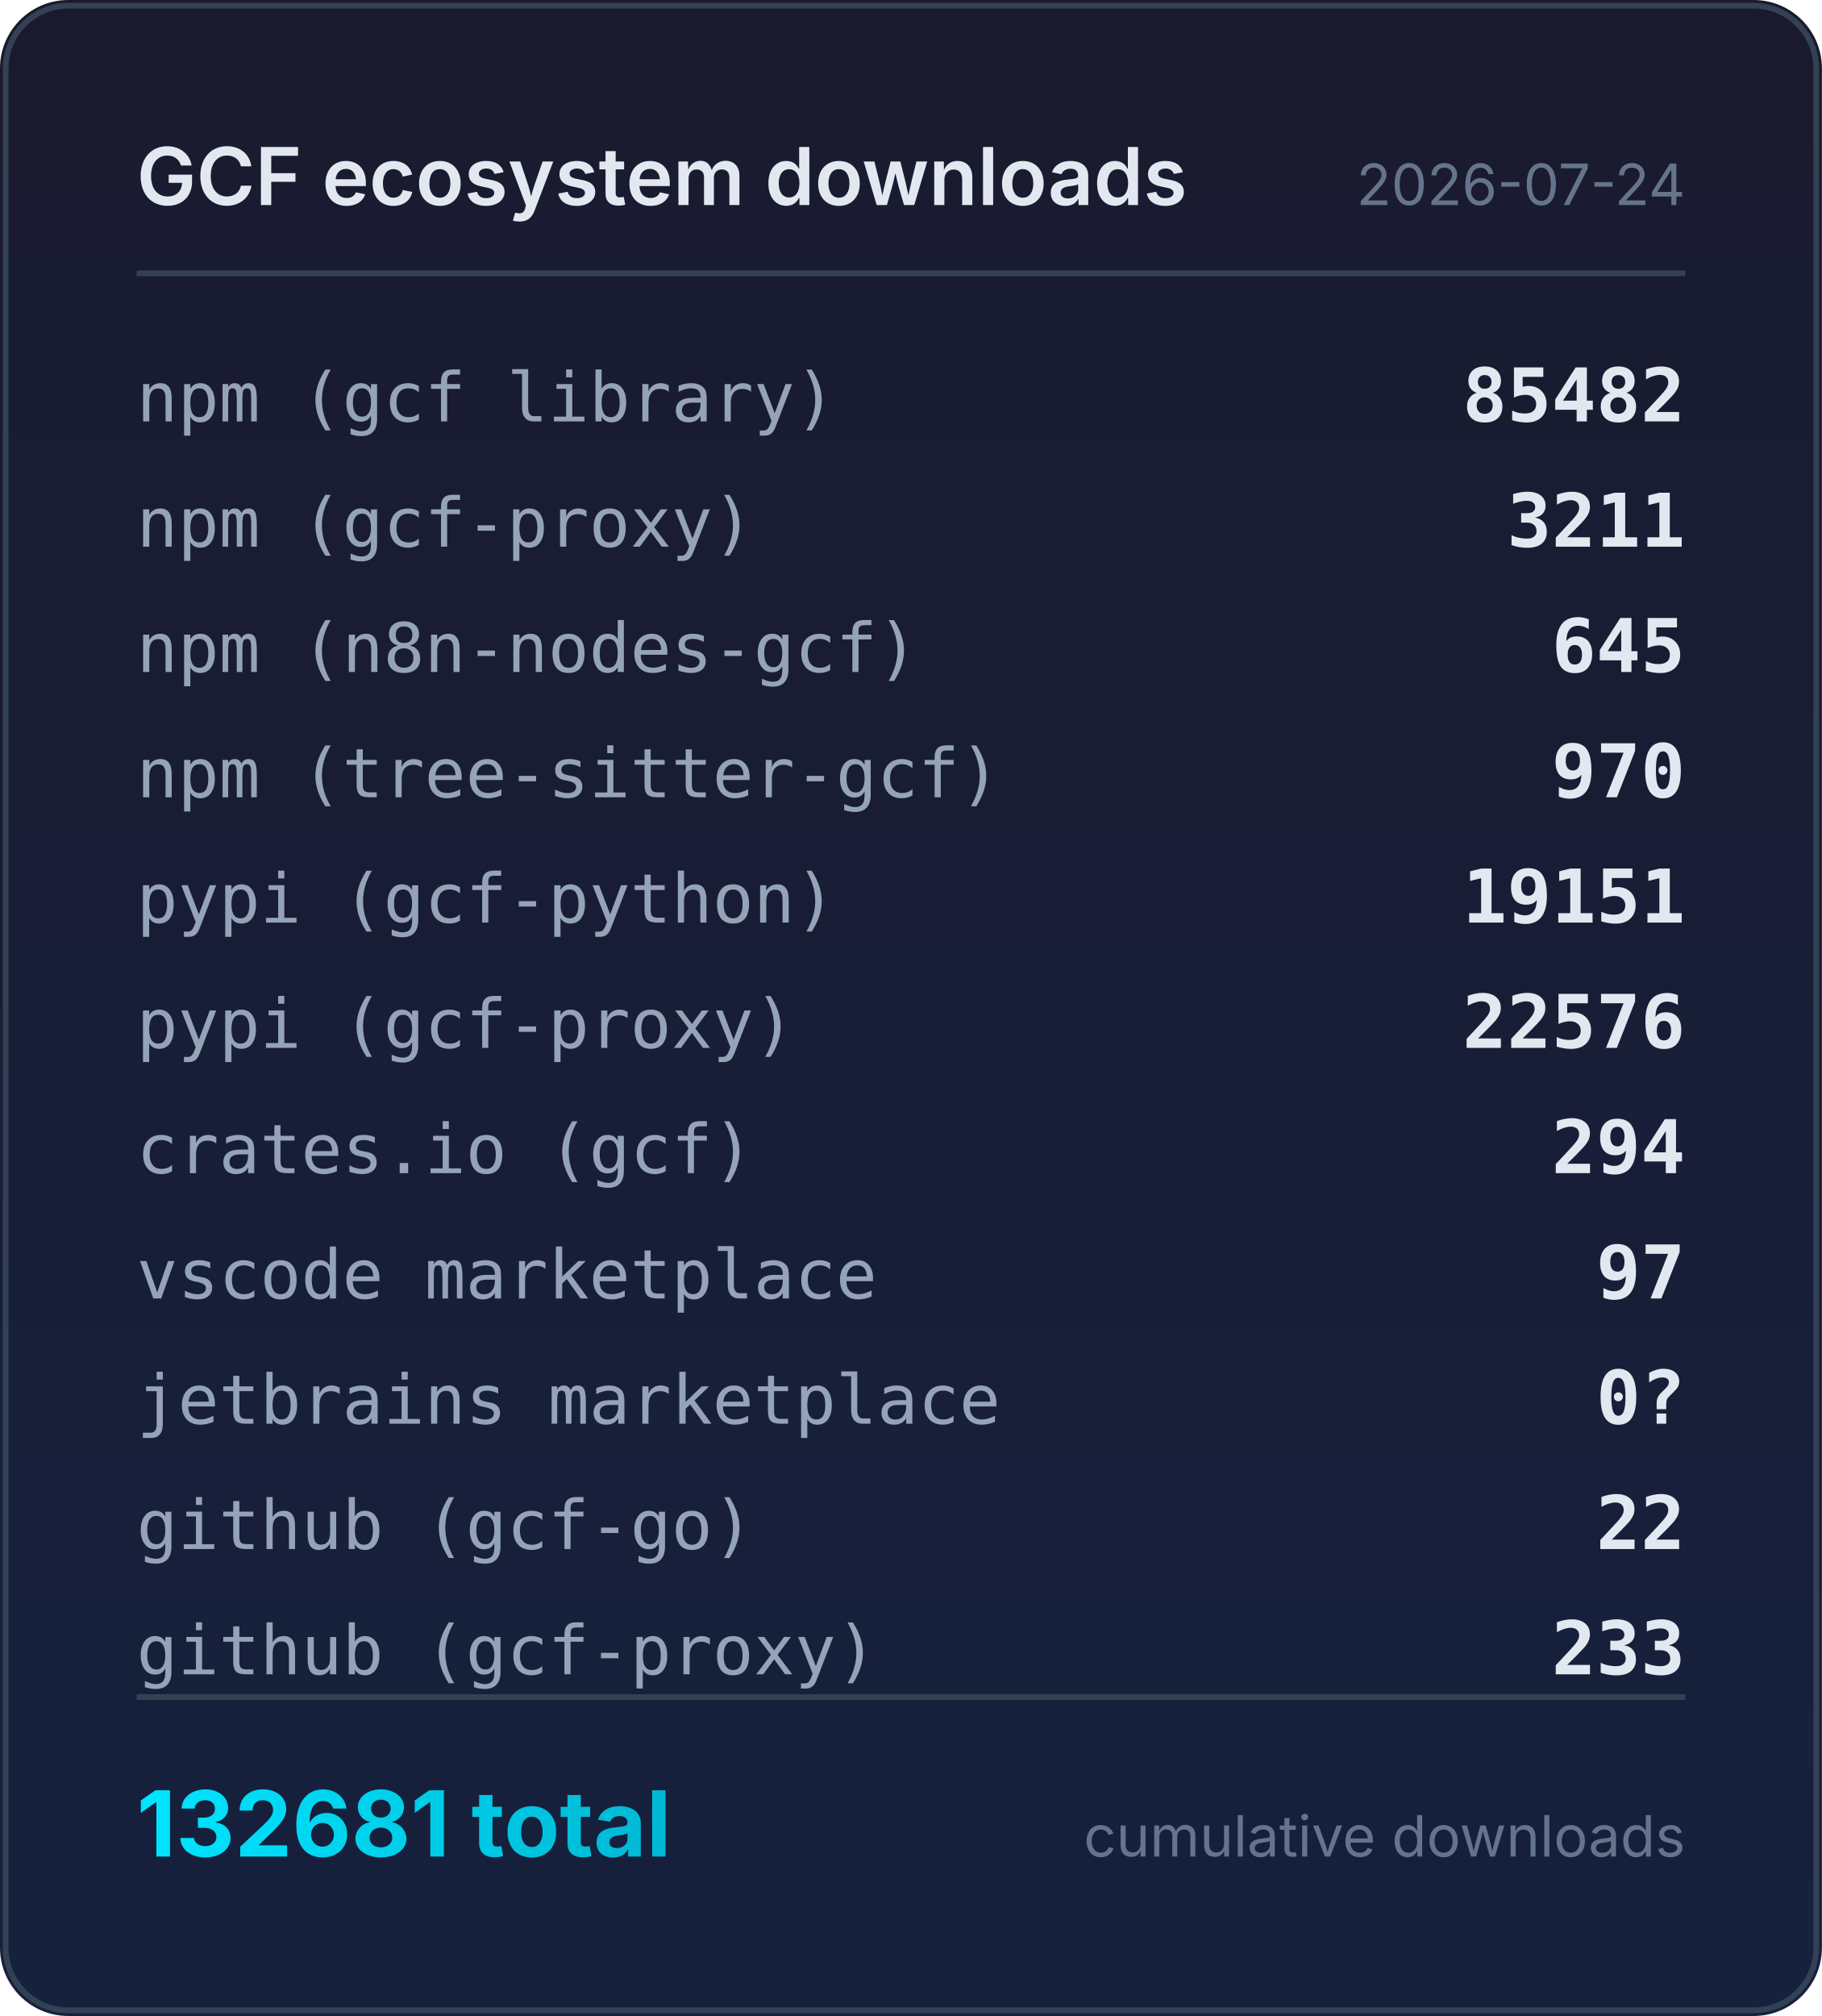
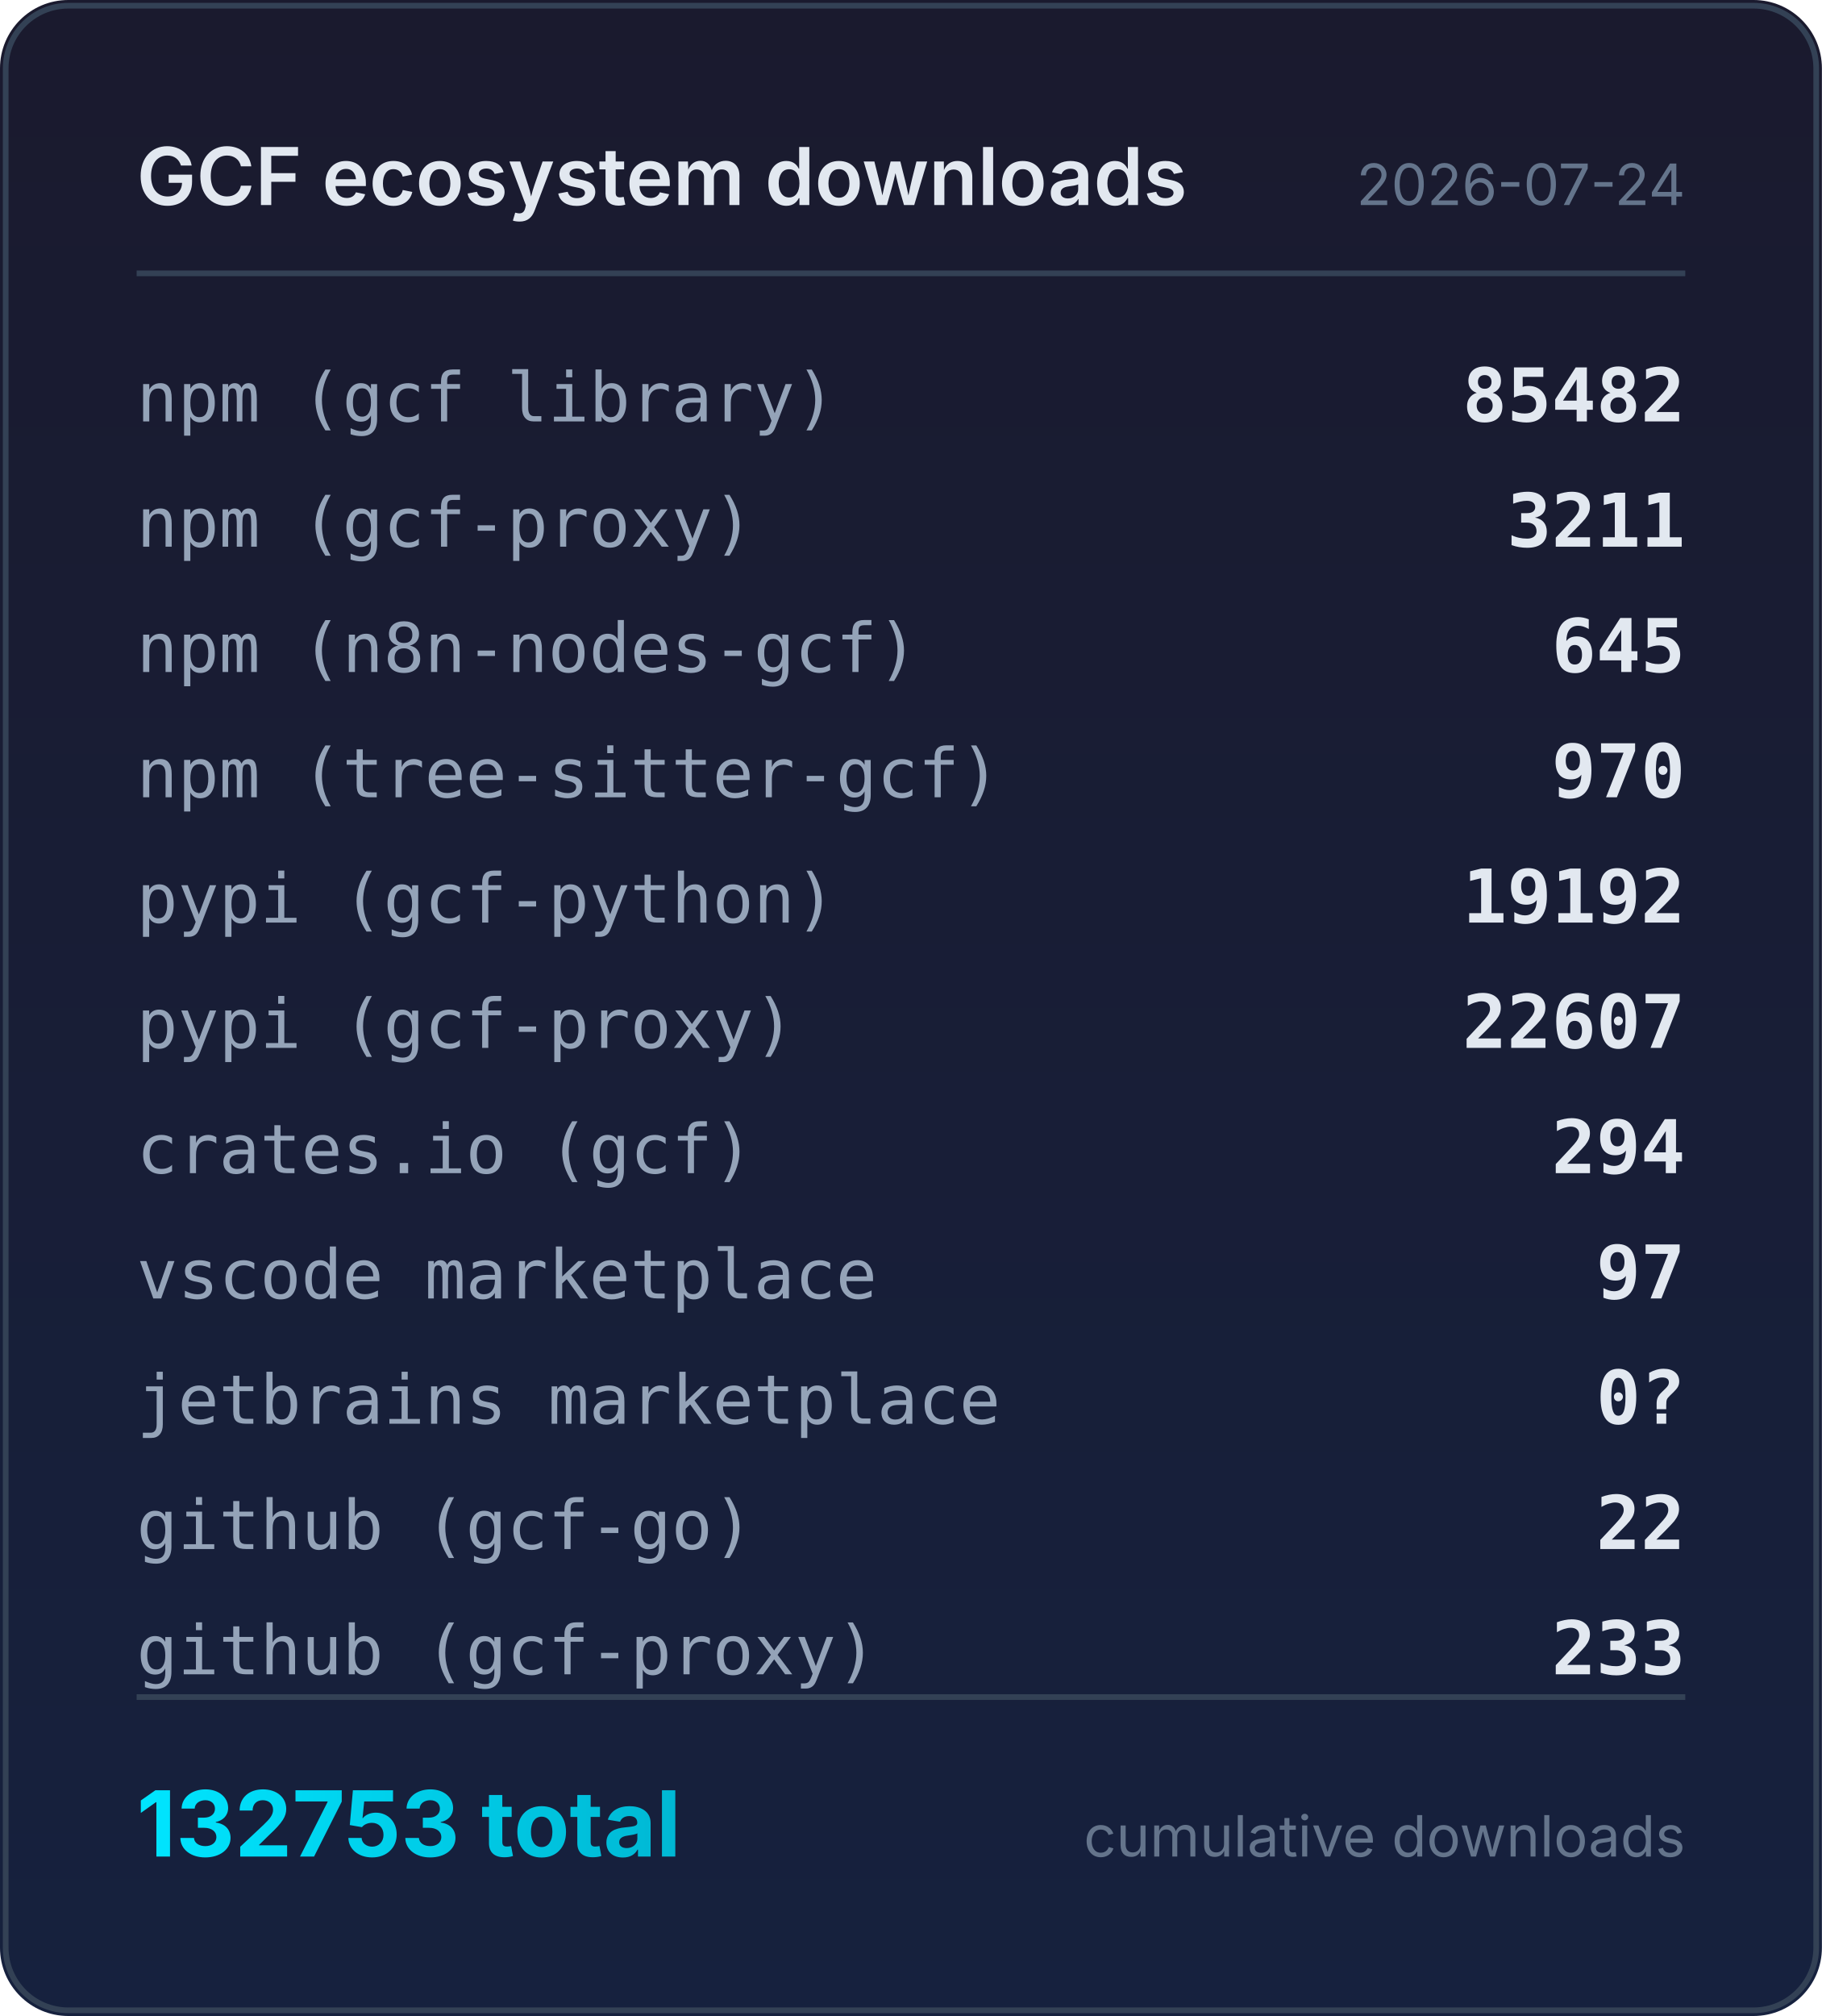
<svg xmlns="http://www.w3.org/2000/svg" width="320" height="354" viewBox="0 0 320 354">
  <defs>
    <linearGradient id="bg" x1="0" y1="0" x2="0" y2="1">
      <stop offset="0%" stop-color="#1a1a2e" />
      <stop offset="100%" stop-color="#16213e" />
    </linearGradient>
    <linearGradient id="accent" x1="0" y1="0" x2="1" y2="0">
      <stop offset="0%" stop-color="#00e5ff" />
      <stop offset="100%" stop-color="#00b8d4" />
    </linearGradient>
  </defs>
  <rect width="320" height="354" rx="12" fill="url(#bg)" />
  <rect x="1" y="1" width="318" height="352" rx="11" fill="none" stroke="#334155" stroke-width="1" />
  <text x="24" y="36" fill="#e2e8f0" font-family="system-ui,-apple-system,sans-serif" font-size="14" font-weight="600">GCF ecosystem downloads</text>
  <text x="296" y="36" fill="#64748b" font-family="system-ui,-apple-system,sans-serif" font-size="10" text-anchor="end">2026-07-24</text>
  <line x1="24" y1="48" x2="296" y2="48" stroke="#334155" stroke-width="1" />
  <text x="24" y="74" fill="#94a3b8" font-family="ui-monospace,monospace" font-size="12">npm (gcf library)</text>
  <text x="296" y="74" fill="#e2e8f0" font-family="ui-monospace,monospace" font-size="13" font-weight="600" text-anchor="end">85482</text>
  <text x="24" y="96" fill="#94a3b8" font-family="ui-monospace,monospace" font-size="12">npm (gcf-proxy)</text>
  <text x="296" y="96" fill="#e2e8f0" font-family="ui-monospace,monospace" font-size="13" font-weight="600" text-anchor="end">3211</text>
  <text x="24" y="118" fill="#94a3b8" font-family="ui-monospace,monospace" font-size="12">npm (n8n-nodes-gcf)</text>
  <text x="296" y="118" fill="#e2e8f0" font-family="ui-monospace,monospace" font-size="13" font-weight="600" text-anchor="end">645</text>
  <text x="24" y="140" fill="#94a3b8" font-family="ui-monospace,monospace" font-size="12">npm (tree-sitter-gcf)</text>
  <text x="296" y="140" fill="#e2e8f0" font-family="ui-monospace,monospace" font-size="13" font-weight="600" text-anchor="end">970</text>
  <text x="24" y="162" fill="#94a3b8" font-family="ui-monospace,monospace" font-size="12">pypi (gcf-python)</text>
-   <text x="296" y="162" fill="#e2e8f0" font-family="ui-monospace,monospace" font-size="13" font-weight="600" text-anchor="end">19151</text>
+   <text x="296" y="162" fill="#e2e8f0" font-family="ui-monospace,monospace" font-size="13" font-weight="600" text-anchor="end">19192</text>
  <text x="24" y="184" fill="#94a3b8" font-family="ui-monospace,monospace" font-size="12">pypi (gcf-proxy)</text>
-   <text x="296" y="184" fill="#e2e8f0" font-family="ui-monospace,monospace" font-size="13" font-weight="600" text-anchor="end">22576</text>
+   <text x="296" y="184" fill="#e2e8f0" font-family="ui-monospace,monospace" font-size="13" font-weight="600" text-anchor="end">22607</text>
  <text x="24" y="206" fill="#94a3b8" font-family="ui-monospace,monospace" font-size="12">crates.io (gcf)</text>
  <text x="296" y="206" fill="#e2e8f0" font-family="ui-monospace,monospace" font-size="13" font-weight="600" text-anchor="end">294</text>
  <text x="24" y="228" fill="#94a3b8" font-family="ui-monospace,monospace" font-size="12">vscode marketplace</text>
  <text x="296" y="228" fill="#e2e8f0" font-family="ui-monospace,monospace" font-size="13" font-weight="600" text-anchor="end">97</text>
  <text x="24" y="250" fill="#94a3b8" font-family="ui-monospace,monospace" font-size="12">jetbrains marketplace</text>
  <text x="296" y="250" fill="#e2e8f0" font-family="ui-monospace,monospace" font-size="13" font-weight="600" text-anchor="end">0?</text>
  <text x="24" y="272" fill="#94a3b8" font-family="ui-monospace,monospace" font-size="12">github (gcf-go)</text>
  <text x="296" y="272" fill="#e2e8f0" font-family="ui-monospace,monospace" font-size="13" font-weight="600" text-anchor="end">22</text>
  <text x="24" y="294" fill="#94a3b8" font-family="ui-monospace,monospace" font-size="12">github (gcf-proxy)</text>
  <text x="296" y="294" fill="#e2e8f0" font-family="ui-monospace,monospace" font-size="13" font-weight="600" text-anchor="end">233</text>
  <line x1="24" y1="298" x2="296" y2="298" stroke="#334155" stroke-width="1" />
-   <text x="24" y="326" fill="url(#accent)" font-family="system-ui,-apple-system,sans-serif" font-size="16" font-weight="700">132681 total</text>
+   <text x="24" y="326" fill="url(#accent)" font-family="system-ui,-apple-system,sans-serif" font-size="16" font-weight="700">132753 total</text>
  <text x="296" y="326" fill="#64748b" font-family="system-ui,-apple-system,sans-serif" font-size="10" text-anchor="end">cumulative downloads</text>
</svg>
